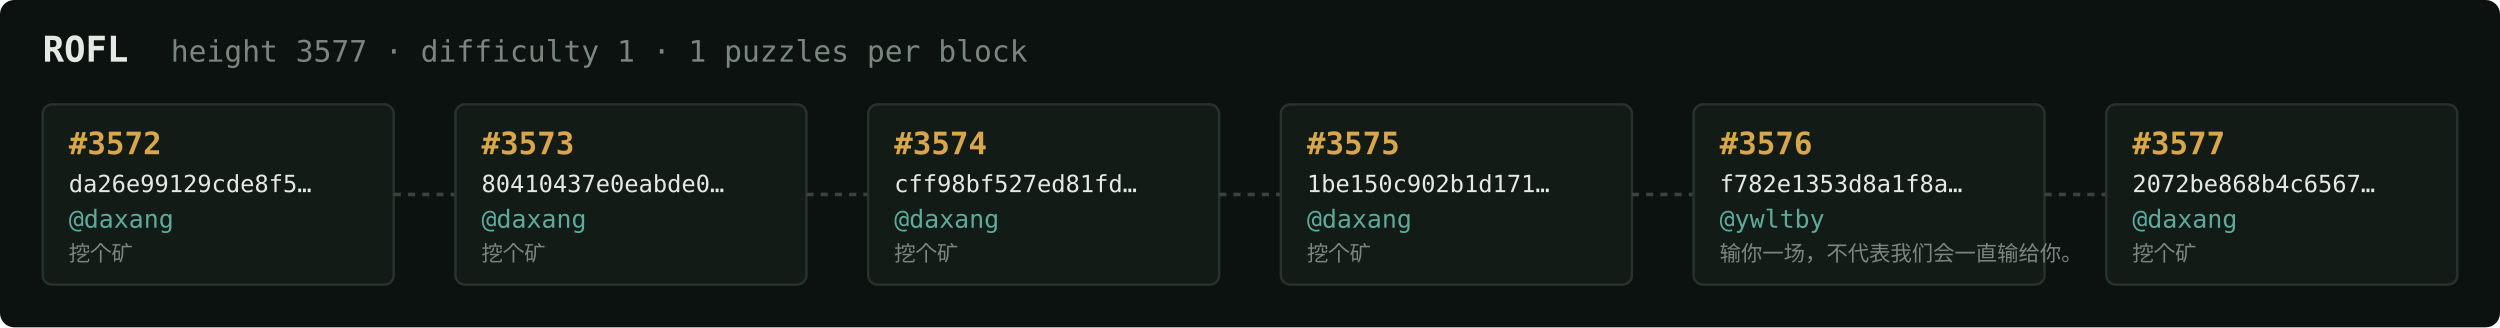
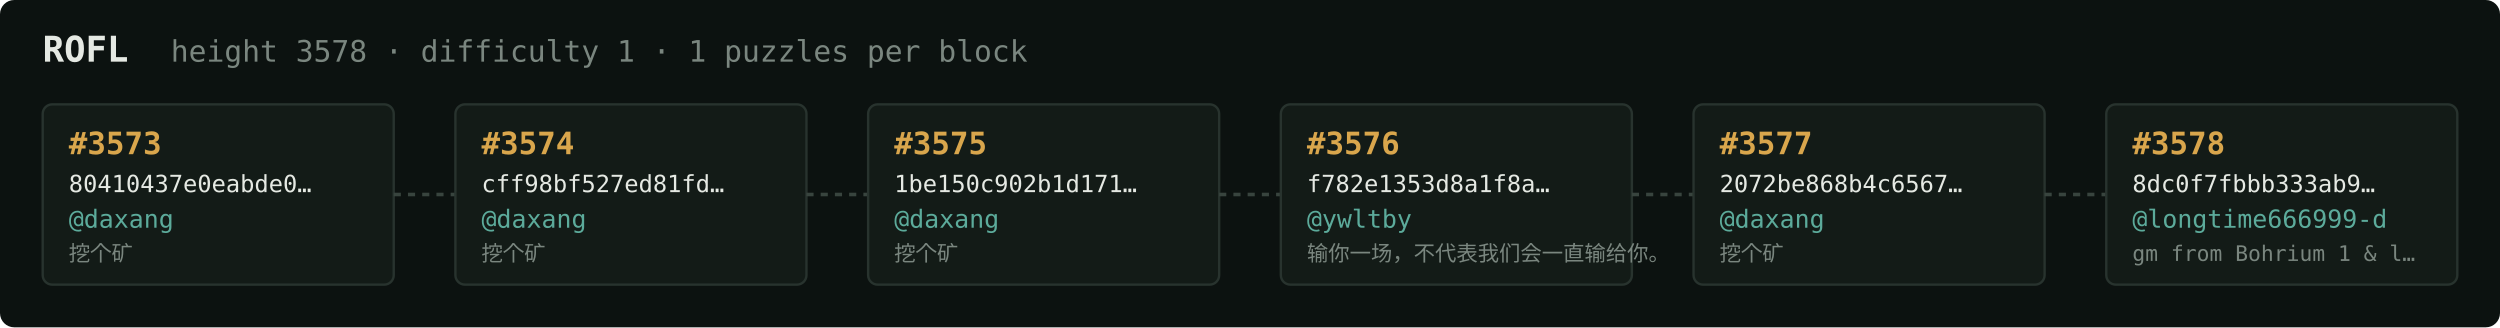
<svg xmlns="http://www.w3.org/2000/svg" width="1054" height="138" viewBox="0 0 1054 138" font-family="ui-monospace,SFMono-Regular,Menlo,monospace">
  <rect fill="#0c1210" width="1054" height="138" rx="6" />
  <text x="18" y="26" fill="#e5e9e3" font-size="15" font-weight="700">ROFL</text>
-   <text x="72" y="26" fill="#7a867f" font-size="12.5">height 3577 · difficulty 1 · 1 puzzles per block</text>
+   <text x="72" y="26" fill="#7a867f" font-size="12.5">height 3578 · difficulty 1 · 1 puzzles per block</text>
  <rect x="18" y="44" width="148" height="76" rx="4" fill="#131b17" stroke="#28332e" stroke-width="1" />
-   <text x="29" y="65" fill="#d9a64c" font-size="13" font-weight="700">#3572</text>
-   <text x="29" y="81" fill="#e5e9e3" font-size="10">da26e99129cde8f5…</text>
+   <text x="29" y="65" fill="#d9a64c" font-size="13" font-weight="700">#3573</text>
+   <text x="29" y="81" fill="#e5e9e3" font-size="10">80410437e0eabde0…</text>
  <text x="29" y="96" fill="#5cab9b" font-size="10.5">@daxang</text>
  <text x="29" y="110" fill="#7a867f" font-size="9">挖个矿</text>
  <line x1="166" y1="82.0" x2="192" y2="82.0" stroke="#38443e" stroke-width="1.5" stroke-dasharray="3 3" />
  <rect x="192" y="44" width="148" height="76" rx="4" fill="#131b17" stroke="#28332e" stroke-width="1" />
-   <text x="203" y="65" fill="#d9a64c" font-size="13" font-weight="700">#3573</text>
-   <text x="203" y="81" fill="#e5e9e3" font-size="10">80410437e0eabde0…</text>
+   <text x="203" y="65" fill="#d9a64c" font-size="13" font-weight="700">#3574</text>
+   <text x="203" y="81" fill="#e5e9e3" font-size="10">cff98bf527ed81fd…</text>
  <text x="203" y="96" fill="#5cab9b" font-size="10.5">@daxang</text>
  <text x="203" y="110" fill="#7a867f" font-size="9">挖个矿</text>
  <line x1="340" y1="82.0" x2="366" y2="82.0" stroke="#38443e" stroke-width="1.5" stroke-dasharray="3 3" />
  <rect x="366" y="44" width="148" height="76" rx="4" fill="#131b17" stroke="#28332e" stroke-width="1" />
-   <text x="377" y="65" fill="#d9a64c" font-size="13" font-weight="700">#3574</text>
-   <text x="377" y="81" fill="#e5e9e3" font-size="10">cff98bf527ed81fd…</text>
+   <text x="377" y="65" fill="#d9a64c" font-size="13" font-weight="700">#3575</text>
+   <text x="377" y="81" fill="#e5e9e3" font-size="10">1be150c902b1d171…</text>
  <text x="377" y="96" fill="#5cab9b" font-size="10.5">@daxang</text>
  <text x="377" y="110" fill="#7a867f" font-size="9">挖个矿</text>
  <line x1="514" y1="82.0" x2="540" y2="82.0" stroke="#38443e" stroke-width="1.5" stroke-dasharray="3 3" />
  <rect x="540" y="44" width="148" height="76" rx="4" fill="#131b17" stroke="#28332e" stroke-width="1" />
-   <text x="551" y="65" fill="#d9a64c" font-size="13" font-weight="700">#3575</text>
-   <text x="551" y="81" fill="#e5e9e3" font-size="10">1be150c902b1d171…</text>
-   <text x="551" y="96" fill="#5cab9b" font-size="10.5">@daxang</text>
-   <text x="551" y="110" fill="#7a867f" font-size="9">挖个矿</text>
+   <text x="551" y="65" fill="#d9a64c" font-size="13" font-weight="700">#3576</text>
+   <text x="551" y="81" fill="#e5e9e3" font-size="10">f782e1353d8a1f8a…</text>
+   <text x="551" y="96" fill="#5cab9b" font-size="10.5">@ywltby</text>
+   <text x="551" y="110" fill="#7a867f" font-size="9">输你一场，不代表我们会一直输给你。</text>
  <line x1="688" y1="82.0" x2="714" y2="82.0" stroke="#38443e" stroke-width="1.5" stroke-dasharray="3 3" />
  <rect x="714" y="44" width="148" height="76" rx="4" fill="#131b17" stroke="#28332e" stroke-width="1" />
-   <text x="725" y="65" fill="#d9a64c" font-size="13" font-weight="700">#3576</text>
-   <text x="725" y="81" fill="#e5e9e3" font-size="10">f782e1353d8a1f8a…</text>
-   <text x="725" y="96" fill="#5cab9b" font-size="10.5">@ywltby</text>
-   <text x="725" y="110" fill="#7a867f" font-size="9">输你一场，不代表我们会一直输给你。</text>
+   <text x="725" y="65" fill="#d9a64c" font-size="13" font-weight="700">#3577</text>
+   <text x="725" y="81" fill="#e5e9e3" font-size="10">2072be868b4c6567…</text>
+   <text x="725" y="96" fill="#5cab9b" font-size="10.5">@daxang</text>
+   <text x="725" y="110" fill="#7a867f" font-size="9">挖个矿</text>
  <line x1="862" y1="82.0" x2="888" y2="82.0" stroke="#38443e" stroke-width="1.5" stroke-dasharray="3 3" />
  <rect x="888" y="44" width="148" height="76" rx="4" fill="#131b17" stroke="#28332e" stroke-width="1" />
-   <text x="899" y="65" fill="#d9a64c" font-size="13" font-weight="700">#3577</text>
-   <text x="899" y="81" fill="#e5e9e3" font-size="10">2072be868b4c6567…</text>
-   <text x="899" y="96" fill="#5cab9b" font-size="10.5">@daxang</text>
-   <text x="899" y="110" fill="#7a867f" font-size="9">挖个矿</text>
+   <text x="899" y="65" fill="#d9a64c" font-size="13" font-weight="700">#3578</text>
+   <text x="899" y="81" fill="#e5e9e3" font-size="10">8dc0f7fbbb333ab9…</text>
+   <text x="899" y="96" fill="#5cab9b" font-size="10.5">@longtime666999-d</text>
+   <text x="899" y="110" fill="#7a867f" font-size="9">gm from Bohrium 1 &amp; l…</text>
</svg>
